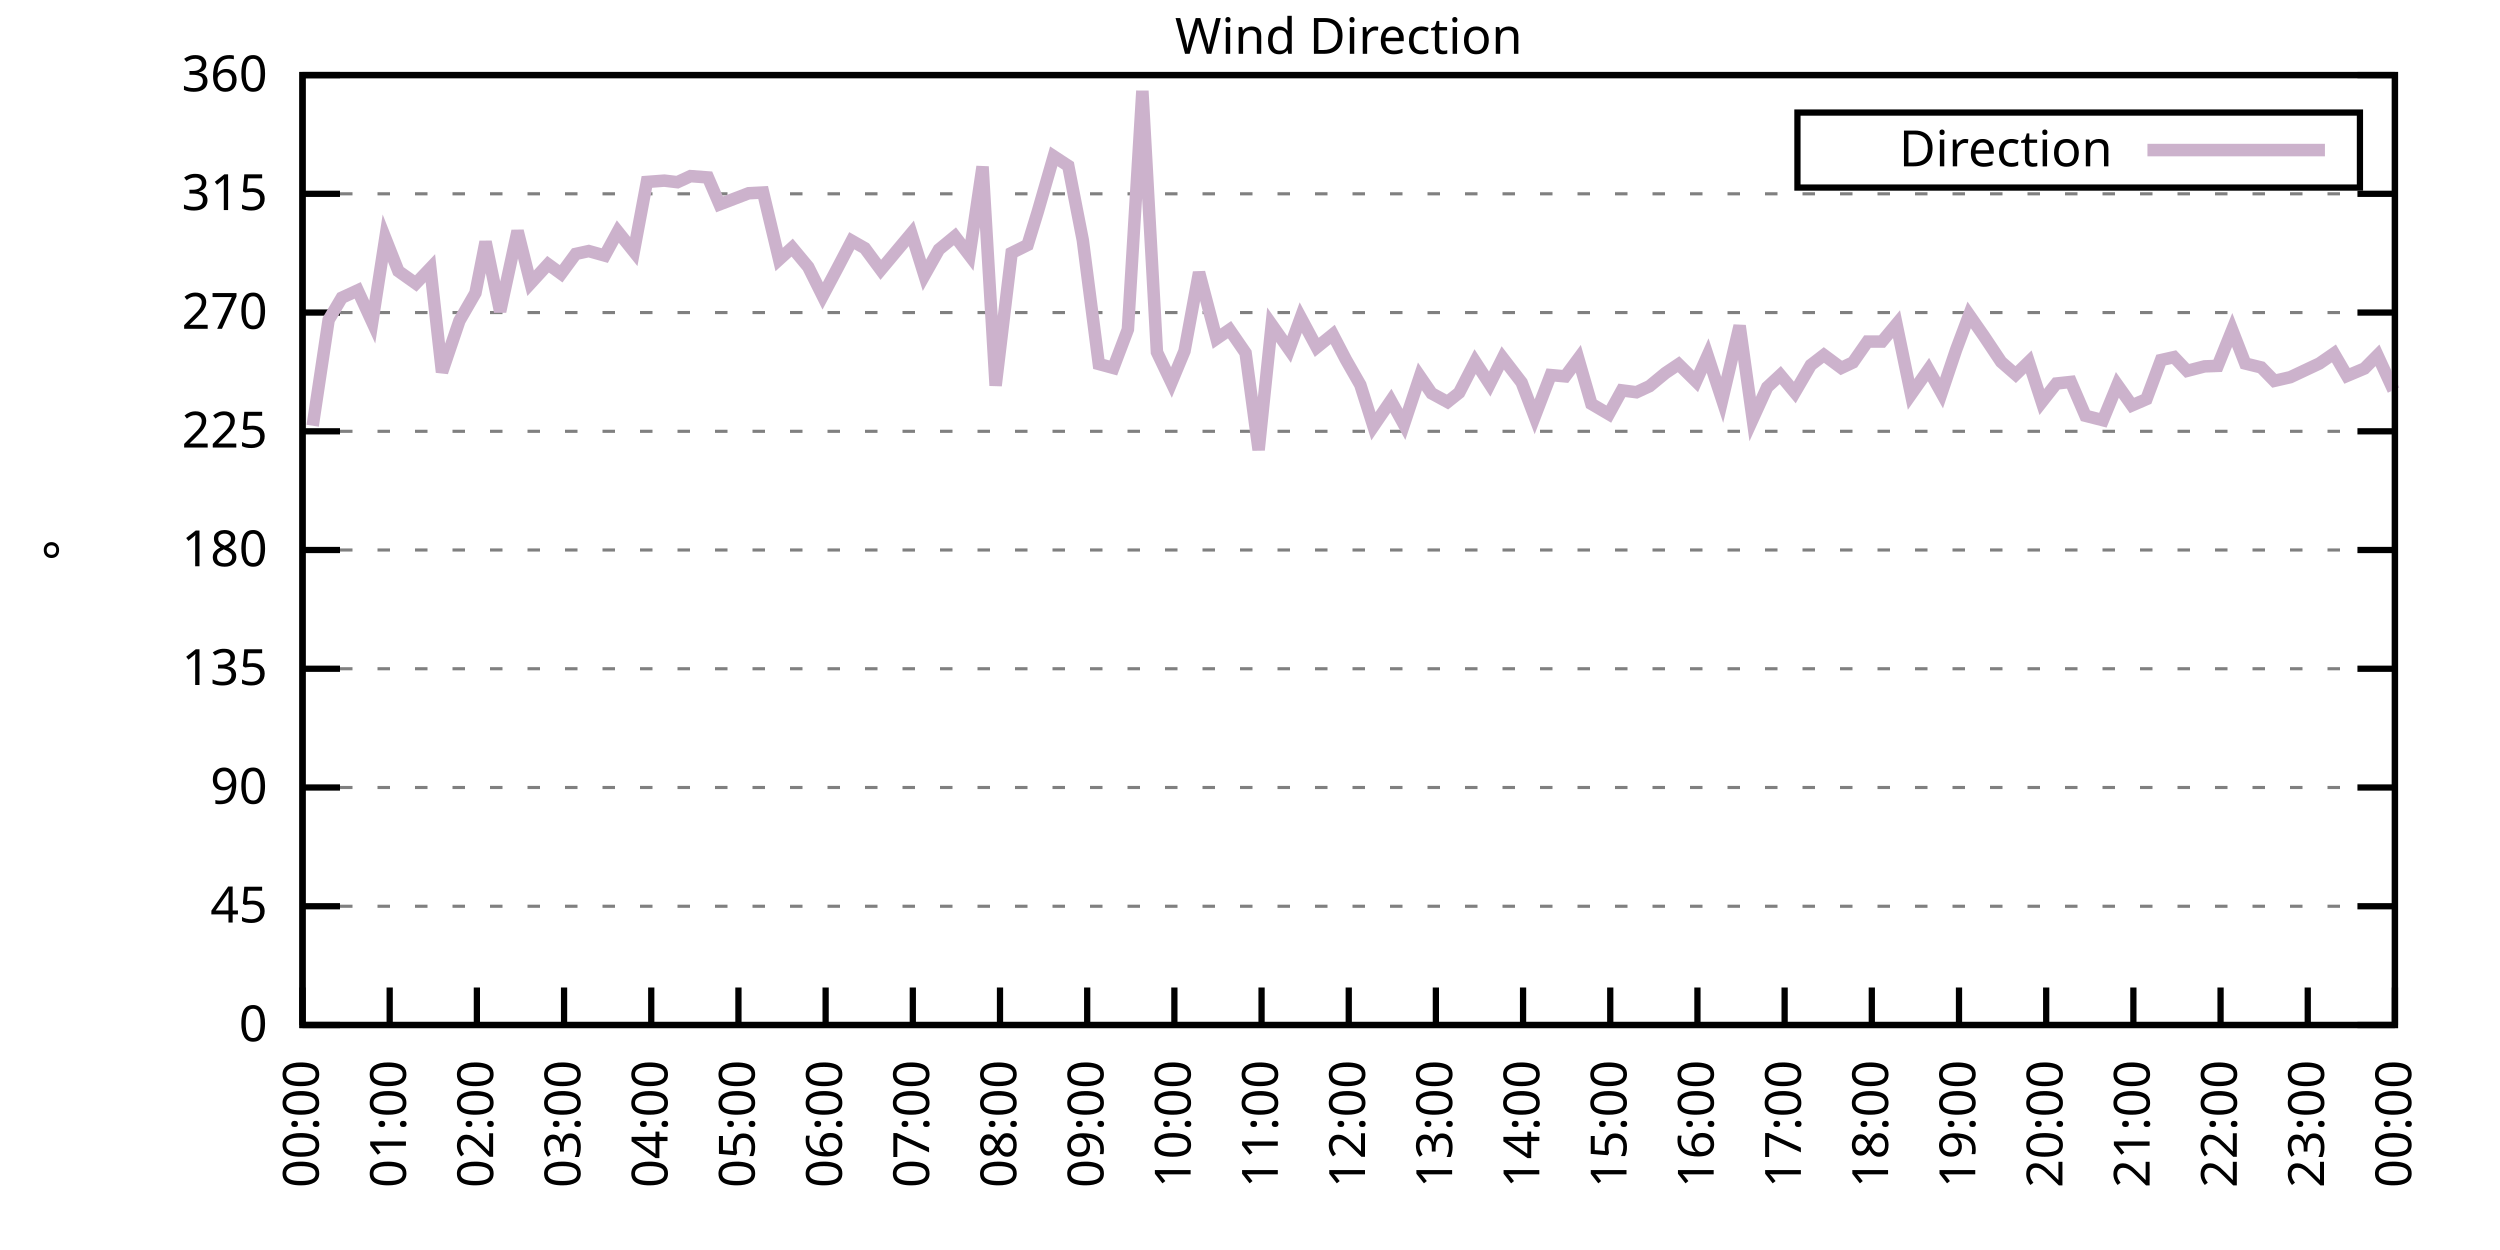
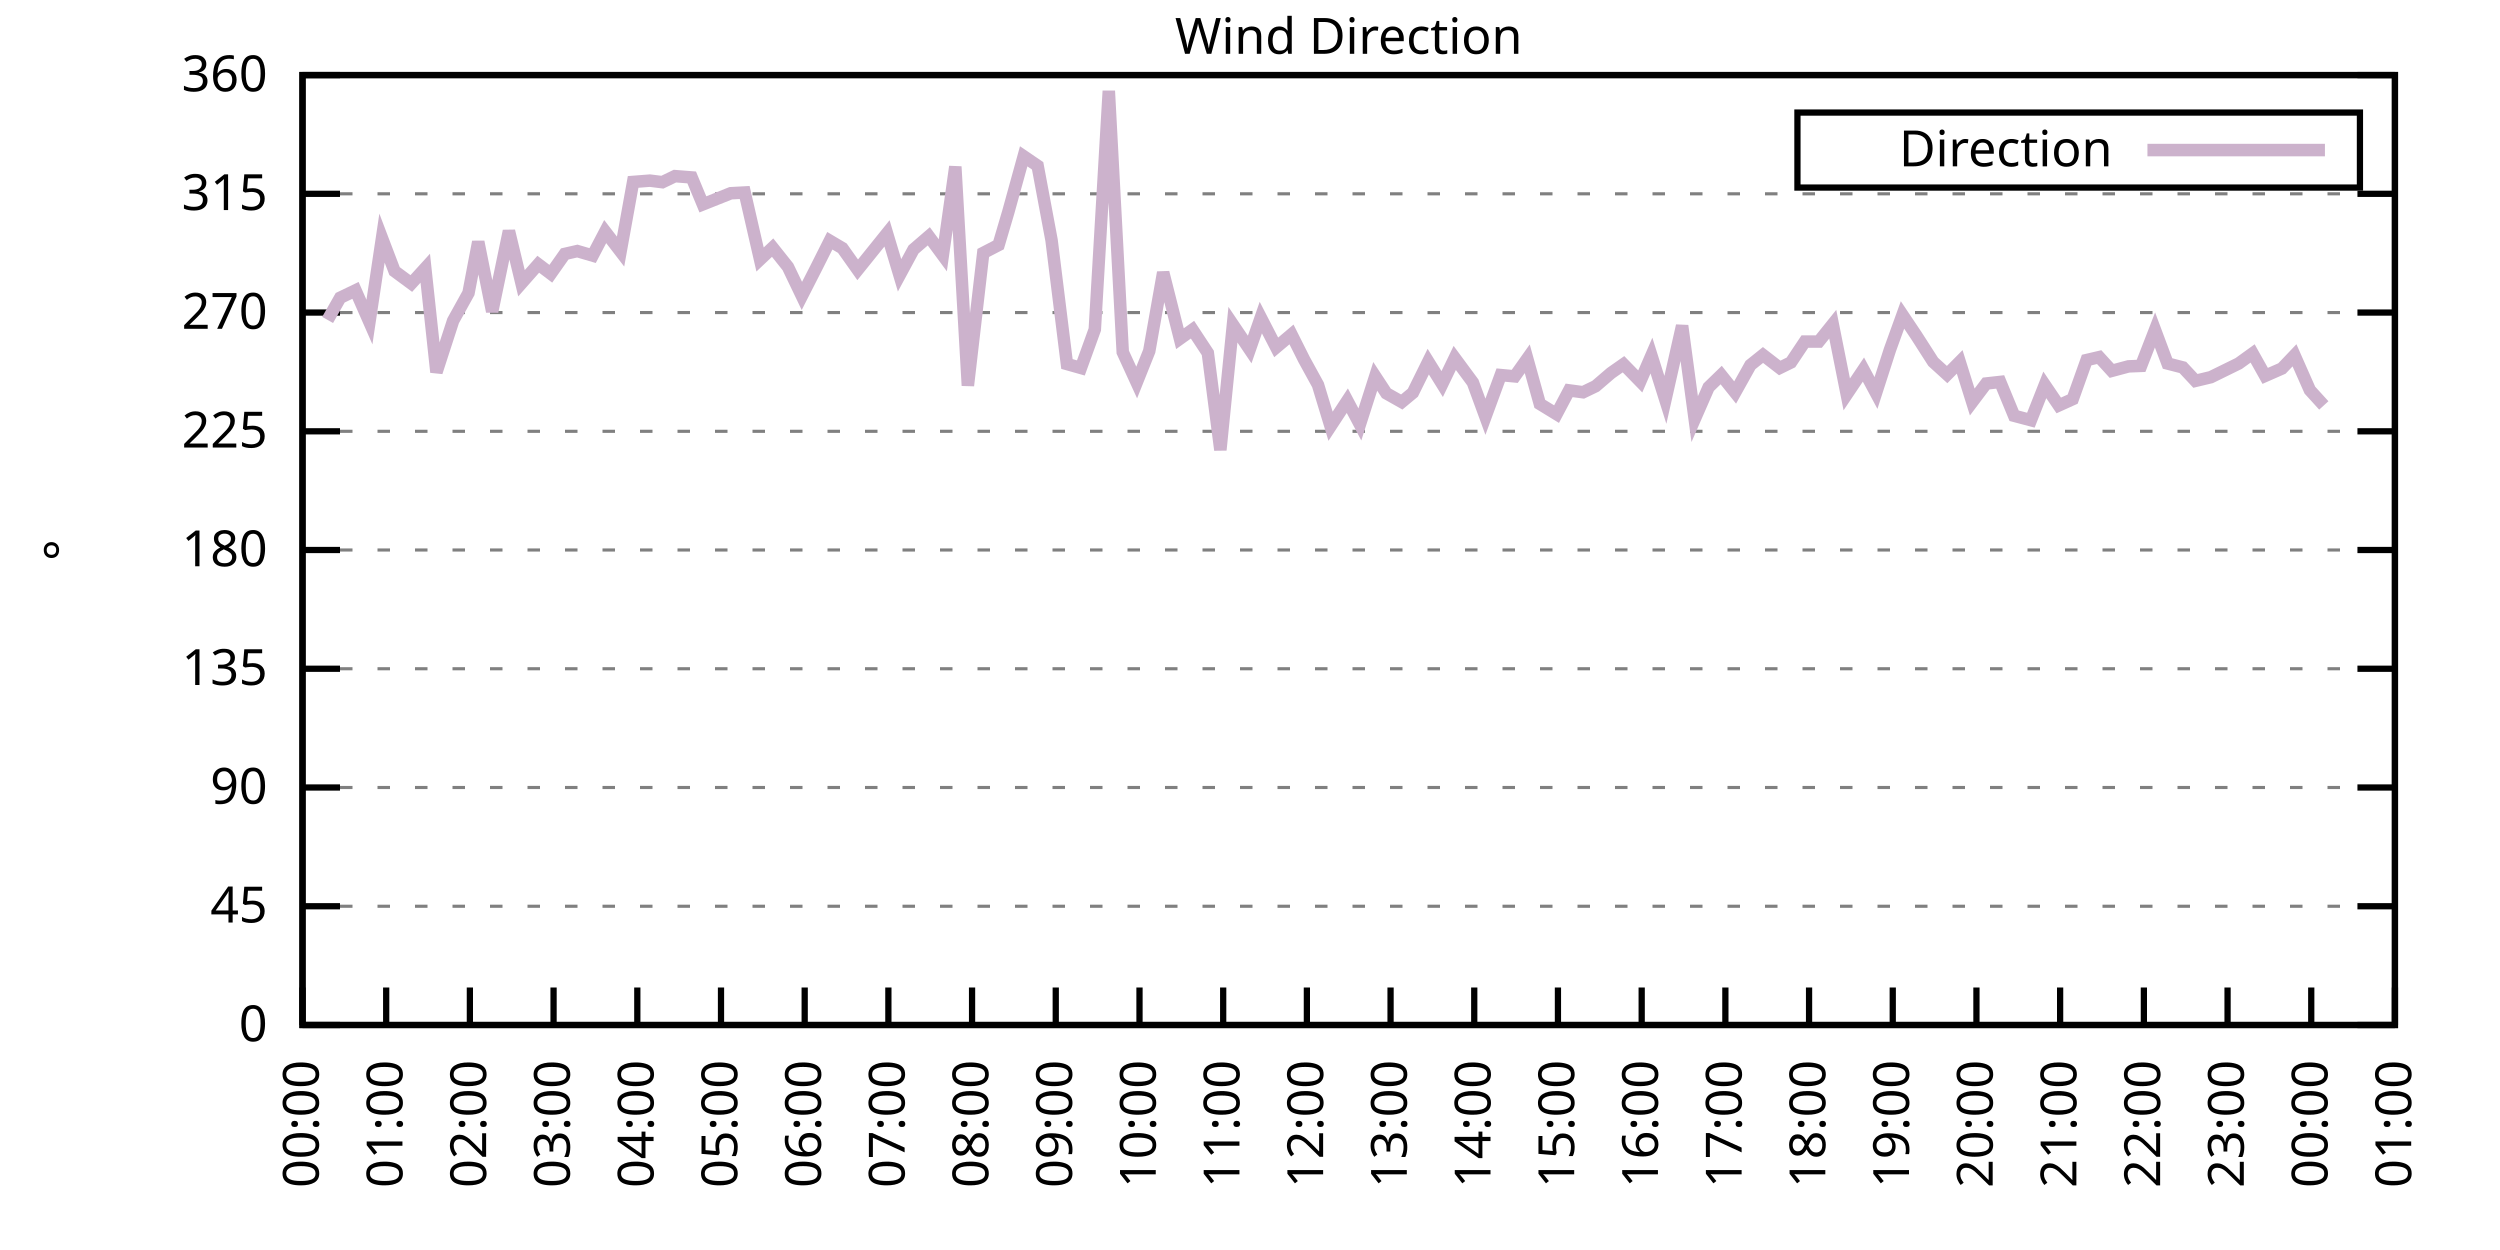
<svg xmlns="http://www.w3.org/2000/svg" xmlns:xlink="http://www.w3.org/1999/xlink" width="400" height="200" viewBox="0 0 400 200">
  <g id="gnuplot_canvas">
    <rect x="0" y="0" width="400" height="200" fill="none" />
    <defs>
      <circle id="gpDot" r="0.5" stroke-width="0.5" stroke="currentColor" />
      <path id="gpPt0" stroke-width="0.333" stroke="currentColor" d="M-1,0 h2 M0,-1 v2" />
      <path id="gpPt1" stroke-width="0.333" stroke="currentColor" d="M-1,-1 L1,1 M1,-1 L-1,1" />
      <path id="gpPt2" stroke-width="0.333" stroke="currentColor" d="M-1,0 L1,0 M0,-1 L0,1 M-1,-1 L1,1 M-1,1 L1,-1" />
      <rect id="gpPt3" stroke-width="0.333" stroke="currentColor" x="-1" y="-1" width="2" height="2" />
      <rect id="gpPt4" stroke-width="0.333" stroke="currentColor" fill="currentColor" x="-1" y="-1" width="2" height="2" />
      <circle id="gpPt5" stroke-width="0.333" stroke="currentColor" cx="0" cy="0" r="1" />
      <use xlink:href="#gpPt5" id="gpPt6" fill="currentColor" stroke="none" />
      <path id="gpPt7" stroke-width="0.333" stroke="currentColor" d="M0,-1.33 L-1.33,0.67 L1.33,0.67 z" />
      <use xlink:href="#gpPt7" id="gpPt8" fill="currentColor" stroke="none" />
      <use xlink:href="#gpPt7" id="gpPt9" stroke="currentColor" transform="rotate(180)" />
      <use xlink:href="#gpPt9" id="gpPt10" fill="currentColor" stroke="none" />
      <use xlink:href="#gpPt3" id="gpPt11" stroke="currentColor" transform="rotate(45)" />
      <use xlink:href="#gpPt11" id="gpPt12" fill="currentColor" stroke="none" />
      <path id="gpPt13" stroke-width="0.333" stroke="currentColor" d="M0,1.330 L1.265,0.411 L0.782,-1.067 L-0.782,-1.076 L-1.265,0.411 z" />
      <use xlink:href="#gpPt13" id="gpPt14" fill="currentColor" stroke="none" />
      <filter id="textbox" filterUnits="objectBoundingBox" x="0" y="0" height="1" width="1">
        <feFlood flood-color="white" flood-opacity="1" result="bgnd" />
        <feComposite in="SourceGraphic" in2="bgnd" operator="atop" />
      </filter>
      <filter id="greybox" filterUnits="objectBoundingBox" x="0" y="0" height="1" width="1">
        <feFlood flood-color="lightgrey" flood-opacity="1" result="grey" />
        <feComposite in="SourceGraphic" in2="grey" operator="atop" />
      </filter>
    </defs>
    <g fill="none" color="white" stroke="currentColor" stroke-width="1.00" stroke-linecap="butt" stroke-linejoin="miter">
</g>
    <g fill="none" color="black" stroke="currentColor" stroke-width="1.00" stroke-linecap="butt" stroke-linejoin="miter">
      <g stroke="none" shape-rendering="crispEdges">
        <polygon fill="rgb(255, 255, 255)" points="48.40,164.00 383.18,164.00 383.18,12.02 48.40,12.02 " />
      </g>
    </g>
    <g fill="none" color="black" stroke="currentColor" stroke-width="1.00" stroke-linecap="butt" stroke-linejoin="miter">
</g>
    <g fill="none" color="black" stroke="black" stroke-width="0.50" stroke-linecap="butt" stroke-linejoin="miter">
</g>
    <g fill="none" color="gray" stroke="currentColor" stroke-width="0.50" stroke-linecap="butt" stroke-linejoin="miter">
      <path stroke="gray" stroke-dasharray="2,4" class="gridline" d="M48.40,164.00 L383.19,164.00  " />
    </g>
    <g fill="none" color="gray" stroke="gray" stroke-width="1.00" stroke-linecap="butt" stroke-linejoin="miter">
</g>
    <g fill="none" color="black" stroke="currentColor" stroke-width="1.00" stroke-linecap="butt" stroke-linejoin="miter">
      <path stroke="black" d="M48.40,164.00 L54.40,164.00 M383.19,164.00 L377.19,164.00  " />
      <g transform="translate(42.80,166.60)" stroke="none" fill="black" font-family="Sans" font-size="8.00" text-anchor="end">
        <text>
          <tspan font-family="Sans"> 0</tspan>
        </text>
      </g>
    </g>
    <g fill="none" color="black" stroke="currentColor" stroke-width="1.00" stroke-linecap="butt" stroke-linejoin="miter">
</g>
    <g fill="none" color="black" stroke="black" stroke-width="0.50" stroke-linecap="butt" stroke-linejoin="miter">
</g>
    <g fill="none" color="gray" stroke="currentColor" stroke-width="0.50" stroke-linecap="butt" stroke-linejoin="miter">
      <path stroke="gray" stroke-dasharray="2,4" class="gridline" d="M48.40,145.00 L383.19,145.00  " />
    </g>
    <g fill="none" color="gray" stroke="gray" stroke-width="1.00" stroke-linecap="butt" stroke-linejoin="miter">
</g>
    <g fill="none" color="black" stroke="currentColor" stroke-width="1.00" stroke-linecap="butt" stroke-linejoin="miter">
      <path stroke="black" d="M48.40,145.00 L54.40,145.00 M383.19,145.00 L377.19,145.00  " />
      <g transform="translate(42.80,147.60)" stroke="none" fill="black" font-family="Sans" font-size="8.00" text-anchor="end">
        <text>
          <tspan font-family="Sans"> 45</tspan>
        </text>
      </g>
    </g>
    <g fill="none" color="black" stroke="currentColor" stroke-width="1.00" stroke-linecap="butt" stroke-linejoin="miter">
</g>
    <g fill="none" color="black" stroke="black" stroke-width="0.50" stroke-linecap="butt" stroke-linejoin="miter">
</g>
    <g fill="none" color="gray" stroke="currentColor" stroke-width="0.50" stroke-linecap="butt" stroke-linejoin="miter">
      <path stroke="gray" stroke-dasharray="2,4" class="gridline" d="M48.40,126.00 L383.19,126.00  " />
    </g>
    <g fill="none" color="gray" stroke="gray" stroke-width="1.00" stroke-linecap="butt" stroke-linejoin="miter">
</g>
    <g fill="none" color="black" stroke="currentColor" stroke-width="1.00" stroke-linecap="butt" stroke-linejoin="miter">
      <path stroke="black" d="M48.40,126.00 L54.40,126.00 M383.19,126.00 L377.19,126.00  " />
      <g transform="translate(42.80,128.60)" stroke="none" fill="black" font-family="Sans" font-size="8.00" text-anchor="end">
        <text>
          <tspan font-family="Sans"> 90</tspan>
        </text>
      </g>
    </g>
    <g fill="none" color="black" stroke="currentColor" stroke-width="1.00" stroke-linecap="butt" stroke-linejoin="miter">
</g>
    <g fill="none" color="black" stroke="black" stroke-width="0.50" stroke-linecap="butt" stroke-linejoin="miter">
</g>
    <g fill="none" color="gray" stroke="currentColor" stroke-width="0.50" stroke-linecap="butt" stroke-linejoin="miter">
      <path stroke="gray" stroke-dasharray="2,4" class="gridline" d="M48.40,107.00 L383.19,107.00  " />
    </g>
    <g fill="none" color="gray" stroke="gray" stroke-width="1.00" stroke-linecap="butt" stroke-linejoin="miter">
</g>
    <g fill="none" color="black" stroke="currentColor" stroke-width="1.00" stroke-linecap="butt" stroke-linejoin="miter">
      <path stroke="black" d="M48.40,107.00 L54.40,107.00 M383.19,107.00 L377.19,107.00  " />
      <g transform="translate(42.80,109.60)" stroke="none" fill="black" font-family="Sans" font-size="8.00" text-anchor="end">
        <text>
          <tspan font-family="Sans"> 135</tspan>
        </text>
      </g>
    </g>
    <g fill="none" color="black" stroke="currentColor" stroke-width="1.00" stroke-linecap="butt" stroke-linejoin="miter">
</g>
    <g fill="none" color="black" stroke="black" stroke-width="0.50" stroke-linecap="butt" stroke-linejoin="miter">
</g>
    <g fill="none" color="gray" stroke="currentColor" stroke-width="0.50" stroke-linecap="butt" stroke-linejoin="miter">
      <path stroke="gray" stroke-dasharray="2,4" class="gridline" d="M48.40,88.00 L383.19,88.00  " />
    </g>
    <g fill="none" color="gray" stroke="gray" stroke-width="1.00" stroke-linecap="butt" stroke-linejoin="miter">
</g>
    <g fill="none" color="black" stroke="currentColor" stroke-width="1.00" stroke-linecap="butt" stroke-linejoin="miter">
      <path stroke="black" d="M48.40,88.00 L54.40,88.00 M383.19,88.00 L377.19,88.00  " />
      <g transform="translate(42.80,90.60)" stroke="none" fill="black" font-family="Sans" font-size="8.00" text-anchor="end">
        <text>
          <tspan font-family="Sans"> 180</tspan>
        </text>
      </g>
    </g>
    <g fill="none" color="black" stroke="currentColor" stroke-width="1.00" stroke-linecap="butt" stroke-linejoin="miter">
</g>
    <g fill="none" color="black" stroke="black" stroke-width="0.50" stroke-linecap="butt" stroke-linejoin="miter">
</g>
    <g fill="none" color="gray" stroke="currentColor" stroke-width="0.50" stroke-linecap="butt" stroke-linejoin="miter">
      <path stroke="gray" stroke-dasharray="2,4" class="gridline" d="M48.40,69.01 L383.19,69.01  " />
    </g>
    <g fill="none" color="gray" stroke="gray" stroke-width="1.00" stroke-linecap="butt" stroke-linejoin="miter">
</g>
    <g fill="none" color="black" stroke="currentColor" stroke-width="1.00" stroke-linecap="butt" stroke-linejoin="miter">
      <path stroke="black" d="M48.40,69.01 L54.40,69.01 M383.19,69.01 L377.19,69.01  " />
      <g transform="translate(42.80,71.61)" stroke="none" fill="black" font-family="Sans" font-size="8.00" text-anchor="end">
        <text>
          <tspan font-family="Sans"> 225</tspan>
        </text>
      </g>
    </g>
    <g fill="none" color="black" stroke="currentColor" stroke-width="1.00" stroke-linecap="butt" stroke-linejoin="miter">
</g>
    <g fill="none" color="black" stroke="black" stroke-width="0.50" stroke-linecap="butt" stroke-linejoin="miter">
</g>
    <g fill="none" color="gray" stroke="currentColor" stroke-width="0.50" stroke-linecap="butt" stroke-linejoin="miter">
      <path stroke="gray" stroke-dasharray="2,4" class="gridline" d="M48.40,50.01 L383.19,50.01  " />
    </g>
    <g fill="none" color="gray" stroke="gray" stroke-width="1.00" stroke-linecap="butt" stroke-linejoin="miter">
</g>
    <g fill="none" color="black" stroke="currentColor" stroke-width="1.00" stroke-linecap="butt" stroke-linejoin="miter">
      <path stroke="black" d="M48.40,50.01 L54.40,50.01 M383.19,50.01 L377.19,50.01  " />
      <g transform="translate(42.80,52.61)" stroke="none" fill="black" font-family="Sans" font-size="8.00" text-anchor="end">
        <text>
          <tspan font-family="Sans"> 270</tspan>
        </text>
      </g>
    </g>
    <g fill="none" color="black" stroke="currentColor" stroke-width="1.00" stroke-linecap="butt" stroke-linejoin="miter">
</g>
    <g fill="none" color="black" stroke="black" stroke-width="0.50" stroke-linecap="butt" stroke-linejoin="miter">
</g>
    <g fill="none" color="gray" stroke="currentColor" stroke-width="0.50" stroke-linecap="butt" stroke-linejoin="miter">
      <path stroke="gray" stroke-dasharray="2,4" class="gridline" d="M48.40,31.01 L383.19,31.01  " />
    </g>
    <g fill="none" color="gray" stroke="gray" stroke-width="1.00" stroke-linecap="butt" stroke-linejoin="miter">
</g>
    <g fill="none" color="black" stroke="currentColor" stroke-width="1.00" stroke-linecap="butt" stroke-linejoin="miter">
      <path stroke="black" d="M48.40,31.01 L54.40,31.01 M383.19,31.01 L377.19,31.01  " />
      <g transform="translate(42.80,33.61)" stroke="none" fill="black" font-family="Sans" font-size="8.00" text-anchor="end">
        <text>
          <tspan font-family="Sans"> 315</tspan>
        </text>
      </g>
    </g>
    <g fill="none" color="black" stroke="currentColor" stroke-width="1.00" stroke-linecap="butt" stroke-linejoin="miter">
</g>
    <g fill="none" color="black" stroke="black" stroke-width="0.50" stroke-linecap="butt" stroke-linejoin="miter">
</g>
    <g fill="none" color="gray" stroke="currentColor" stroke-width="0.50" stroke-linecap="butt" stroke-linejoin="miter">
      <path stroke="gray" stroke-dasharray="2,4" class="gridline" d="M48.40,12.01 L383.19,12.01  " />
    </g>
    <g fill="none" color="gray" stroke="gray" stroke-width="1.00" stroke-linecap="butt" stroke-linejoin="miter">
</g>
    <g fill="none" color="black" stroke="currentColor" stroke-width="1.00" stroke-linecap="butt" stroke-linejoin="miter">
      <path stroke="black" d="M48.40,12.01 L54.40,12.01 M383.19,12.01 L377.19,12.01  " />
      <g transform="translate(42.80,14.61)" stroke="none" fill="black" font-family="Sans" font-size="8.00" text-anchor="end">
        <text>
          <tspan font-family="Sans"> 360</tspan>
        </text>
      </g>
    </g>
    <g fill="none" color="black" stroke="currentColor" stroke-width="1.00" stroke-linecap="butt" stroke-linejoin="miter">
      <path stroke="black" d="M48.40,164.00 L48.40,158.00  " />
      <g transform="translate(51.00,169.60) rotate(270.00)" stroke="none" fill="black" font-family="Sans" font-size="8.00" text-anchor="end">
        <text>
          <tspan font-family="Sans">00:00</tspan>
        </text>
      </g>
    </g>
    <g fill="none" color="black" stroke="currentColor" stroke-width="1.00" stroke-linecap="butt" stroke-linejoin="miter">
-       <path stroke="black" d="M62.35,164.00 L62.35,158.00  " />
-       <g transform="translate(64.95,169.60) rotate(270.00)" stroke="none" fill="black" font-family="Sans" font-size="8.00" text-anchor="end">
+       <path stroke="black" d="M61.79,164.00 L61.79,158.00  " />
+       <g transform="translate(64.39,169.60) rotate(270.00)" stroke="none" fill="black" font-family="Sans" font-size="8.00" text-anchor="end">
        <text>
          <tspan font-family="Sans">01:00</tspan>
        </text>
      </g>
    </g>
    <g fill="none" color="black" stroke="currentColor" stroke-width="1.00" stroke-linecap="butt" stroke-linejoin="miter">
-       <path stroke="black" d="M76.30,164.00 L76.30,158.00  " />
-       <g transform="translate(78.90,169.60) rotate(270.00)" stroke="none" fill="black" font-family="Sans" font-size="8.00" text-anchor="end">
+       <path stroke="black" d="M75.18,164.00 L75.18,158.00  " />
+       <g transform="translate(77.78,169.60) rotate(270.00)" stroke="none" fill="black" font-family="Sans" font-size="8.00" text-anchor="end">
        <text>
          <tspan font-family="Sans">02:00</tspan>
        </text>
      </g>
    </g>
    <g fill="none" color="black" stroke="currentColor" stroke-width="1.00" stroke-linecap="butt" stroke-linejoin="miter">
-       <path stroke="black" d="M90.25,164.00 L90.25,158.00  " />
-       <g transform="translate(92.85,169.60) rotate(270.00)" stroke="none" fill="black" font-family="Sans" font-size="8.00" text-anchor="end">
+       <path stroke="black" d="M88.57,164.00 L88.57,158.00  " />
+       <g transform="translate(91.17,169.60) rotate(270.00)" stroke="none" fill="black" font-family="Sans" font-size="8.00" text-anchor="end">
        <text>
          <tspan font-family="Sans">03:00</tspan>
        </text>
      </g>
    </g>
    <g fill="none" color="black" stroke="currentColor" stroke-width="1.00" stroke-linecap="butt" stroke-linejoin="miter">
-       <path stroke="black" d="M104.20,164.00 L104.20,158.00  " />
-       <g transform="translate(106.80,169.60) rotate(270.00)" stroke="none" fill="black" font-family="Sans" font-size="8.00" text-anchor="end">
+       <path stroke="black" d="M101.97,164.00 L101.97,158.00  " />
+       <g transform="translate(104.57,169.60) rotate(270.00)" stroke="none" fill="black" font-family="Sans" font-size="8.00" text-anchor="end">
        <text>
          <tspan font-family="Sans">04:00</tspan>
        </text>
      </g>
    </g>
    <g fill="none" color="black" stroke="currentColor" stroke-width="1.00" stroke-linecap="butt" stroke-linejoin="miter">
-       <path stroke="black" d="M118.15,164.00 L118.15,158.00  " />
-       <g transform="translate(120.75,169.60) rotate(270.00)" stroke="none" fill="black" font-family="Sans" font-size="8.00" text-anchor="end">
+       <path stroke="black" d="M115.36,164.00 L115.36,158.00  " />
+       <g transform="translate(117.96,169.60) rotate(270.00)" stroke="none" fill="black" font-family="Sans" font-size="8.00" text-anchor="end">
        <text>
          <tspan font-family="Sans">05:00</tspan>
        </text>
      </g>
    </g>
    <g fill="none" color="black" stroke="currentColor" stroke-width="1.00" stroke-linecap="butt" stroke-linejoin="miter">
-       <path stroke="black" d="M132.10,164.00 L132.10,158.00  " />
-       <g transform="translate(134.70,169.60) rotate(270.00)" stroke="none" fill="black" font-family="Sans" font-size="8.00" text-anchor="end">
+       <path stroke="black" d="M128.75,164.00 L128.75,158.00  " />
+       <g transform="translate(131.35,169.60) rotate(270.00)" stroke="none" fill="black" font-family="Sans" font-size="8.00" text-anchor="end">
        <text>
          <tspan font-family="Sans">06:00</tspan>
        </text>
      </g>
    </g>
    <g fill="none" color="black" stroke="currentColor" stroke-width="1.00" stroke-linecap="butt" stroke-linejoin="miter">
-       <path stroke="black" d="M146.05,164.00 L146.05,158.00  " />
-       <g transform="translate(148.65,169.60) rotate(270.00)" stroke="none" fill="black" font-family="Sans" font-size="8.00" text-anchor="end">
+       <path stroke="black" d="M142.14,164.00 L142.14,158.00  " />
+       <g transform="translate(144.74,169.60) rotate(270.00)" stroke="none" fill="black" font-family="Sans" font-size="8.00" text-anchor="end">
        <text>
          <tspan font-family="Sans">07:00</tspan>
        </text>
      </g>
    </g>
    <g fill="none" color="black" stroke="currentColor" stroke-width="1.00" stroke-linecap="butt" stroke-linejoin="miter">
-       <path stroke="black" d="M160.00,164.00 L160.00,158.00  " />
-       <g transform="translate(162.60,169.60) rotate(270.00)" stroke="none" fill="black" font-family="Sans" font-size="8.00" text-anchor="end">
+       <path stroke="black" d="M155.53,164.00 L155.53,158.00  " />
+       <g transform="translate(158.13,169.60) rotate(270.00)" stroke="none" fill="black" font-family="Sans" font-size="8.00" text-anchor="end">
        <text>
          <tspan font-family="Sans">08:00</tspan>
        </text>
      </g>
    </g>
    <g fill="none" color="black" stroke="currentColor" stroke-width="1.00" stroke-linecap="butt" stroke-linejoin="miter">
-       <path stroke="black" d="M173.95,164.00 L173.95,158.00  " />
-       <g transform="translate(176.55,169.60) rotate(270.00)" stroke="none" fill="black" font-family="Sans" font-size="8.00" text-anchor="end">
+       <path stroke="black" d="M168.92,164.00 L168.92,158.00  " />
+       <g transform="translate(171.52,169.60) rotate(270.00)" stroke="none" fill="black" font-family="Sans" font-size="8.00" text-anchor="end">
        <text>
          <tspan font-family="Sans">09:00</tspan>
        </text>
      </g>
    </g>
    <g fill="none" color="black" stroke="currentColor" stroke-width="1.00" stroke-linecap="butt" stroke-linejoin="miter">
-       <path stroke="black" d="M187.90,164.00 L187.90,158.00  " />
-       <g transform="translate(190.50,169.60) rotate(270.00)" stroke="none" fill="black" font-family="Sans" font-size="8.00" text-anchor="end">
+       <path stroke="black" d="M182.32,164.00 L182.32,158.00  " />
+       <g transform="translate(184.92,169.60) rotate(270.00)" stroke="none" fill="black" font-family="Sans" font-size="8.00" text-anchor="end">
        <text>
          <tspan font-family="Sans">10:00</tspan>
        </text>
      </g>
    </g>
    <g fill="none" color="black" stroke="currentColor" stroke-width="1.00" stroke-linecap="butt" stroke-linejoin="miter">
-       <path stroke="black" d="M201.85,164.00 L201.85,158.00  " />
-       <g transform="translate(204.45,169.60) rotate(270.00)" stroke="none" fill="black" font-family="Sans" font-size="8.00" text-anchor="end">
+       <path stroke="black" d="M195.71,164.00 L195.71,158.00  " />
+       <g transform="translate(198.31,169.60) rotate(270.00)" stroke="none" fill="black" font-family="Sans" font-size="8.00" text-anchor="end">
        <text>
          <tspan font-family="Sans">11:00</tspan>
        </text>
      </g>
    </g>
    <g fill="none" color="black" stroke="currentColor" stroke-width="1.00" stroke-linecap="butt" stroke-linejoin="miter">
-       <path stroke="black" d="M215.80,164.00 L215.80,158.00  " />
-       <g transform="translate(218.40,169.60) rotate(270.00)" stroke="none" fill="black" font-family="Sans" font-size="8.00" text-anchor="end">
+       <path stroke="black" d="M209.10,164.00 L209.10,158.00  " />
+       <g transform="translate(211.70,169.60) rotate(270.00)" stroke="none" fill="black" font-family="Sans" font-size="8.00" text-anchor="end">
        <text>
          <tspan font-family="Sans">12:00</tspan>
        </text>
      </g>
    </g>
    <g fill="none" color="black" stroke="currentColor" stroke-width="1.00" stroke-linecap="butt" stroke-linejoin="miter">
-       <path stroke="black" d="M229.74,164.00 L229.74,158.00  " />
-       <g transform="translate(232.34,169.60) rotate(270.00)" stroke="none" fill="black" font-family="Sans" font-size="8.00" text-anchor="end">
+       <path stroke="black" d="M222.49,164.00 L222.49,158.00  " />
+       <g transform="translate(225.09,169.60) rotate(270.00)" stroke="none" fill="black" font-family="Sans" font-size="8.00" text-anchor="end">
        <text>
          <tspan font-family="Sans">13:00</tspan>
        </text>
      </g>
    </g>
    <g fill="none" color="black" stroke="currentColor" stroke-width="1.00" stroke-linecap="butt" stroke-linejoin="miter">
-       <path stroke="black" d="M243.69,164.00 L243.69,158.00  " />
-       <g transform="translate(246.29,169.60) rotate(270.00)" stroke="none" fill="black" font-family="Sans" font-size="8.00" text-anchor="end">
+       <path stroke="black" d="M235.88,164.00 L235.88,158.00  " />
+       <g transform="translate(238.48,169.60) rotate(270.00)" stroke="none" fill="black" font-family="Sans" font-size="8.00" text-anchor="end">
        <text>
          <tspan font-family="Sans">14:00</tspan>
        </text>
      </g>
    </g>
    <g fill="none" color="black" stroke="currentColor" stroke-width="1.00" stroke-linecap="butt" stroke-linejoin="miter">
-       <path stroke="black" d="M257.64,164.00 L257.64,158.00  " />
-       <g transform="translate(260.24,169.60) rotate(270.00)" stroke="none" fill="black" font-family="Sans" font-size="8.00" text-anchor="end">
+       <path stroke="black" d="M249.27,164.00 L249.27,158.00  " />
+       <g transform="translate(251.87,169.60) rotate(270.00)" stroke="none" fill="black" font-family="Sans" font-size="8.00" text-anchor="end">
        <text>
          <tspan font-family="Sans">15:00</tspan>
        </text>
      </g>
    </g>
    <g fill="none" color="black" stroke="currentColor" stroke-width="1.00" stroke-linecap="butt" stroke-linejoin="miter">
-       <path stroke="black" d="M271.59,164.00 L271.59,158.00  " />
-       <g transform="translate(274.19,169.60) rotate(270.00)" stroke="none" fill="black" font-family="Sans" font-size="8.00" text-anchor="end">
+       <path stroke="black" d="M262.67,164.00 L262.67,158.00  " />
+       <g transform="translate(265.27,169.60) rotate(270.00)" stroke="none" fill="black" font-family="Sans" font-size="8.00" text-anchor="end">
        <text>
          <tspan font-family="Sans">16:00</tspan>
        </text>
      </g>
    </g>
    <g fill="none" color="black" stroke="currentColor" stroke-width="1.00" stroke-linecap="butt" stroke-linejoin="miter">
-       <path stroke="black" d="M285.54,164.00 L285.54,158.00  " />
-       <g transform="translate(288.14,169.60) rotate(270.00)" stroke="none" fill="black" font-family="Sans" font-size="8.00" text-anchor="end">
+       <path stroke="black" d="M276.06,164.00 L276.06,158.00  " />
+       <g transform="translate(278.66,169.60) rotate(270.00)" stroke="none" fill="black" font-family="Sans" font-size="8.00" text-anchor="end">
        <text>
          <tspan font-family="Sans">17:00</tspan>
        </text>
      </g>
    </g>
    <g fill="none" color="black" stroke="currentColor" stroke-width="1.00" stroke-linecap="butt" stroke-linejoin="miter">
-       <path stroke="black" d="M299.49,164.00 L299.49,158.00  " />
-       <g transform="translate(302.09,169.60) rotate(270.00)" stroke="none" fill="black" font-family="Sans" font-size="8.00" text-anchor="end">
+       <path stroke="black" d="M289.45,164.00 L289.45,158.00  " />
+       <g transform="translate(292.05,169.60) rotate(270.00)" stroke="none" fill="black" font-family="Sans" font-size="8.00" text-anchor="end">
        <text>
          <tspan font-family="Sans">18:00</tspan>
        </text>
      </g>
    </g>
    <g fill="none" color="black" stroke="currentColor" stroke-width="1.00" stroke-linecap="butt" stroke-linejoin="miter">
-       <path stroke="black" d="M313.44,164.00 L313.44,158.00  " />
-       <g transform="translate(316.04,169.60) rotate(270.00)" stroke="none" fill="black" font-family="Sans" font-size="8.00" text-anchor="end">
+       <path stroke="black" d="M302.84,164.00 L302.84,158.00  " />
+       <g transform="translate(305.44,169.60) rotate(270.00)" stroke="none" fill="black" font-family="Sans" font-size="8.00" text-anchor="end">
        <text>
          <tspan font-family="Sans">19:00</tspan>
        </text>
      </g>
    </g>
    <g fill="none" color="black" stroke="currentColor" stroke-width="1.00" stroke-linecap="butt" stroke-linejoin="miter">
-       <path stroke="black" d="M327.39,164.00 L327.39,158.00  " />
-       <g transform="translate(329.99,169.60) rotate(270.00)" stroke="none" fill="black" font-family="Sans" font-size="8.00" text-anchor="end">
+       <path stroke="black" d="M316.23,164.00 L316.23,158.00  " />
+       <g transform="translate(318.83,169.60) rotate(270.00)" stroke="none" fill="black" font-family="Sans" font-size="8.00" text-anchor="end">
        <text>
          <tspan font-family="Sans">20:00</tspan>
        </text>
      </g>
    </g>
    <g fill="none" color="black" stroke="currentColor" stroke-width="1.00" stroke-linecap="butt" stroke-linejoin="miter">
-       <path stroke="black" d="M341.34,164.00 L341.34,158.00  " />
-       <g transform="translate(343.94,169.60) rotate(270.00)" stroke="none" fill="black" font-family="Sans" font-size="8.00" text-anchor="end">
+       <path stroke="black" d="M329.62,164.00 L329.62,158.00  " />
+       <g transform="translate(332.22,169.60) rotate(270.00)" stroke="none" fill="black" font-family="Sans" font-size="8.00" text-anchor="end">
        <text>
          <tspan font-family="Sans">21:00</tspan>
        </text>
      </g>
    </g>
    <g fill="none" color="black" stroke="currentColor" stroke-width="1.00" stroke-linecap="butt" stroke-linejoin="miter">
-       <path stroke="black" d="M355.29,164.00 L355.29,158.00  " />
-       <g transform="translate(357.89,169.60) rotate(270.00)" stroke="none" fill="black" font-family="Sans" font-size="8.00" text-anchor="end">
+       <path stroke="black" d="M343.02,164.00 L343.02,158.00  " />
+       <g transform="translate(345.62,169.60) rotate(270.00)" stroke="none" fill="black" font-family="Sans" font-size="8.00" text-anchor="end">
        <text>
          <tspan font-family="Sans">22:00</tspan>
        </text>
      </g>
    </g>
    <g fill="none" color="black" stroke="currentColor" stroke-width="1.00" stroke-linecap="butt" stroke-linejoin="miter">
-       <path stroke="black" d="M369.24,164.00 L369.24,158.00  " />
-       <g transform="translate(371.84,169.60) rotate(270.00)" stroke="none" fill="black" font-family="Sans" font-size="8.00" text-anchor="end">
+       <path stroke="black" d="M356.41,164.00 L356.41,158.00  " />
+       <g transform="translate(359.01,169.60) rotate(270.00)" stroke="none" fill="black" font-family="Sans" font-size="8.00" text-anchor="end">
        <text>
          <tspan font-family="Sans">23:00</tspan>
+         </text>
+       </g>
+     </g>
+     <g fill="none" color="black" stroke="currentColor" stroke-width="1.00" stroke-linecap="butt" stroke-linejoin="miter">
+       <path stroke="black" d="M369.80,164.00 L369.80,158.00  " />
+       <g transform="translate(372.40,169.60) rotate(270.00)" stroke="none" fill="black" font-family="Sans" font-size="8.00" text-anchor="end">
+         <text>
+           <tspan font-family="Sans">00:00</tspan>
        </text>
      </g>
    </g>
    <g fill="none" color="black" stroke="currentColor" stroke-width="1.00" stroke-linecap="butt" stroke-linejoin="miter">
      <path stroke="black" d="M383.19,164.00 L383.19,158.00  " />
      <g transform="translate(385.79,169.60) rotate(270.00)" stroke="none" fill="black" font-family="Sans" font-size="8.00" text-anchor="end">
        <text>
-           <tspan font-family="Sans">00:00</tspan>
+           <tspan font-family="Sans">01:00</tspan>
        </text>
      </g>
    </g>
    <g fill="none" color="black" stroke="currentColor" stroke-width="1.00" stroke-linecap="butt" stroke-linejoin="miter">
</g>
    <g fill="none" color="black" stroke="currentColor" stroke-width="1.00" stroke-linecap="butt" stroke-linejoin="miter">
      <path stroke="black" d="M48.40,12.01 L48.40,164.00 L383.19,164.00 L383.19,12.01 L48.40,12.01 Z  " />
    </g>
    <g fill="none" color="black" stroke="currentColor" stroke-width="1.00" stroke-linecap="butt" stroke-linejoin="miter">
</g>
    <g fill="none" color="black" stroke="currentColor" stroke-width="1.00" stroke-linecap="butt" stroke-linejoin="miter">
      <path stroke="black" d="M287.59,30.01 L287.59,18.01 L377.59,18.01 L377.59,30.01 L287.59,30.01 Z  " />
    </g>
    <g id="Wind_direction_plot_1">
      <g fill="none" color="white" stroke="black" stroke-width="2.00" stroke-linecap="butt" stroke-linejoin="miter">
</g>
      <g fill="none" color="black" stroke="currentColor" stroke-width="2.00" stroke-linecap="butt" stroke-linejoin="miter">
        <g transform="translate(337.99,26.61)" stroke="none" fill="black" font-family="Sans" font-size="8.00" text-anchor="end">
          <text>
            <tspan font-family="Sans">Direction</tspan>
          </text>
        </g>
      </g>
      <g fill="none" color="black" stroke="currentColor" stroke-width="2.00" stroke-linecap="butt" stroke-linejoin="miter">
-         <path stroke="rgb(204, 178, 204)" d="M343.59,24.01 L371.99,24.01 M50.03,68.12 L52.58,51.19 L54.68,47.64 L57.23,46.46 L59.56,51.53 L61.65,38.10   L63.74,43.38 L66.53,45.36 L68.86,42.91 L70.72,59.55 L73.51,51.32 L76.07,46.88 L77.69,38.69 L80.02,49.84   L82.81,36.96 L84.90,45.32 L87.69,42.28 L89.78,43.80 L92.11,40.63 L94.20,40.17 L96.76,40.89 L98.85,37.05   L101.41,40.25 L103.50,29.11 L106.29,28.90 L108.38,29.15 L110.48,28.18 L113.27,28.39 L115.13,32.70 L119.78,30.92   L122.10,30.80 L124.66,41.52 L126.75,39.62 L129.31,42.70 L131.63,47.35 L133.96,42.96 L136.28,38.52 L138.37,39.71   L140.93,43.17 L145.81,37.34 L147.91,44.05 L150.23,39.92 L152.79,37.81 L155.11,40.85 L157.21,26.66 L159.30,61.70   L161.86,40.47 L164.41,39.20 L166.04,33.88 L168.60,25.01 L170.92,26.53 L173.25,38.44 L175.81,58.24 L178.13,58.87   L180.46,52.71 L182.78,14.54 L185.11,56.34 L187.43,61.20 L189.52,56.17 L191.85,43.59 L194.64,54.19 L196.73,52.75   L199.29,56.47 L201.38,72.00 L203.47,51.95 L206.26,55.92 L208.12,50.81 L210.68,55.58 L213.24,53.51 L215.33,57.52   L217.65,61.58 L219.75,68.20 L222.54,64.11 L224.63,67.91 L227.19,60.22 L229.05,62.93 L231.60,64.32 L233.46,62.84   L236.02,57.86 L238.35,61.45 L240.44,57.27 L243.46,61.20 L245.55,66.68 L248.11,60.01 L250.44,60.22 L252.53,57.40   L254.62,64.62 L257.41,66.26 L259.50,62.46 L261.83,62.76 L263.92,61.79 L266.48,59.68 L268.57,58.28 L271.36,61.03   L273.22,56.89 L275.55,63.98 L278.34,52.12 L280.43,67.06 L282.75,61.96 L284.85,60.01 L287.17,62.80 L289.73,58.41   L291.82,56.80 L294.61,58.87 L296.47,57.99 L298.80,54.65 L301.12,54.65 L303.44,51.87 L305.77,63.10 L308.56,59.13   L310.65,62.88 L312.98,55.96 L315.07,50.39 L317.39,53.72 L320.18,57.90 L322.51,59.93 L324.60,57.90 L326.69,64.32   L329.02,61.36 L331.34,61.11 L333.67,66.52 L336.46,67.23 L338.78,61.58 L341.11,64.87 L343.43,63.86 L345.76,57.61   L347.85,57.14 L349.94,59.34 L352.73,58.62 L354.83,58.54 L357.15,52.79 L359.24,58.16 L361.80,58.79 L363.89,60.94   L366.45,60.35 L371.10,58.16 L373.43,56.55 L375.52,60.14 L378.31,58.96 L380.40,56.85 L382.96,62.42  " />
+         <path stroke="rgb(204, 178, 204)" d="M343.59,24.01 L371.99,24.01 M52.42,51.19 L54.43,47.64 L56.88,46.46 L59.11,51.53 L61.12,38.10 L63.13,43.38   L65.81,45.36 L68.04,42.91 L69.83,59.55 L72.50,51.32 L74.96,46.88 L76.52,38.69 L78.75,49.84 L81.43,36.96   L83.44,45.32 L86.12,42.28 L88.13,43.80 L90.36,40.63 L92.37,40.17 L94.82,40.89 L96.83,37.05 L99.29,40.25   L101.30,29.11 L103.98,28.90 L105.98,29.15 L107.99,28.18 L110.67,28.39 L112.46,32.70 L116.92,30.92 L119.15,30.80   L121.61,41.52 L123.62,39.62 L126.07,42.70 L128.30,47.35 L130.54,42.96 L132.77,38.52 L134.78,39.71 L137.23,43.17   L141.92,37.34 L143.93,44.05 L146.16,39.92 L148.61,37.81 L150.85,40.85 L152.85,26.66 L154.86,61.70 L157.32,40.47   L159.77,39.20 L161.34,33.88 L163.79,25.01 L166.02,26.53 L168.25,38.44 L170.71,58.24 L172.94,58.87 L175.17,52.71   L177.41,14.54 L179.64,56.34 L181.87,61.20 L183.88,56.17 L186.11,43.59 L188.79,54.19 L190.80,52.75 L193.25,56.47   L195.26,72.00 L197.27,51.95 L199.95,55.92 L201.73,50.81 L204.19,55.58 L206.64,53.51 L208.65,57.52 L210.88,61.58   L212.89,68.20 L215.57,64.11 L217.58,67.91 L220.04,60.22 L221.82,62.93 L224.28,64.32 L226.06,62.84 L228.52,57.86   L230.75,61.45 L232.76,57.27 L235.66,61.20 L237.67,66.68 L240.12,60.01 L242.36,60.22 L244.36,57.40 L246.37,64.62   L249.05,66.26 L251.06,62.46 L253.29,62.76 L255.30,61.79 L257.76,59.68 L259.76,58.28 L262.44,61.03 L264.23,56.89   L266.46,63.98 L269.14,52.12 L271.15,67.06 L273.38,61.96 L275.39,60.01 L277.62,62.80 L280.07,58.41 L282.08,56.80   L284.76,58.87 L286.55,57.99 L288.78,54.65 L291.01,54.65 L293.24,51.87 L295.48,63.10 L298.15,59.13 L300.16,62.88   L302.39,55.96 L304.40,50.39 L306.63,53.72 L309.31,57.90 L311.54,59.93 L313.55,57.90 L315.56,64.32 L317.79,61.36   L320.03,61.11 L322.26,66.52 L324.94,67.23 L327.17,61.58 L329.40,64.87 L331.63,63.86 L333.86,57.61 L335.87,57.14   L337.88,59.34 L340.56,58.62 L342.57,58.54 L344.80,52.79 L346.81,58.16 L349.26,58.79 L351.27,60.94 L353.73,60.35   L358.19,58.16 L360.42,56.55 L362.43,60.14 L365.11,58.96 L367.12,56.85 L369.58,62.42 L371.81,64.87  " />
      </g>
    </g>
    <g fill="none" color="black" stroke="currentColor" stroke-width="2.00" stroke-linecap="butt" stroke-linejoin="miter">
</g>
    <g fill="none" color="black" stroke="black" stroke-width="1.00" stroke-linecap="butt" stroke-linejoin="miter">
</g>
    <g fill="none" color="black" stroke="currentColor" stroke-width="1.00" stroke-linecap="butt" stroke-linejoin="miter">
      <path stroke="black" d="M48.40,12.01 L48.40,164.00 L383.19,164.00 L383.19,12.01 L48.40,12.01 Z  " />
      <g transform="translate(12.80,88.01) rotate(270.00)" stroke="none" fill="black" font-family="Sans" font-size="8.00" text-anchor="middle">
        <text>
          <tspan font-family="Sans">°</tspan>
        </text>
      </g>
    </g>
    <g fill="none" color="black" stroke="currentColor" stroke-width="1.00" stroke-linecap="butt" stroke-linejoin="miter">
</g>
    <g fill="none" color="black" stroke="currentColor" stroke-width="1.00" stroke-linecap="butt" stroke-linejoin="miter">
      <g transform="translate(215.79,8.61)" stroke="none" fill="black" font-family="Sans" font-size="8.00" text-anchor="middle">
        <text>
          <tspan font-family="Sans">Wind Direction</tspan>
        </text>
      </g>
    </g>
    <g fill="none" color="black" stroke="currentColor" stroke-width="1.00" stroke-linecap="butt" stroke-linejoin="miter">
</g>
  </g>
</svg>
